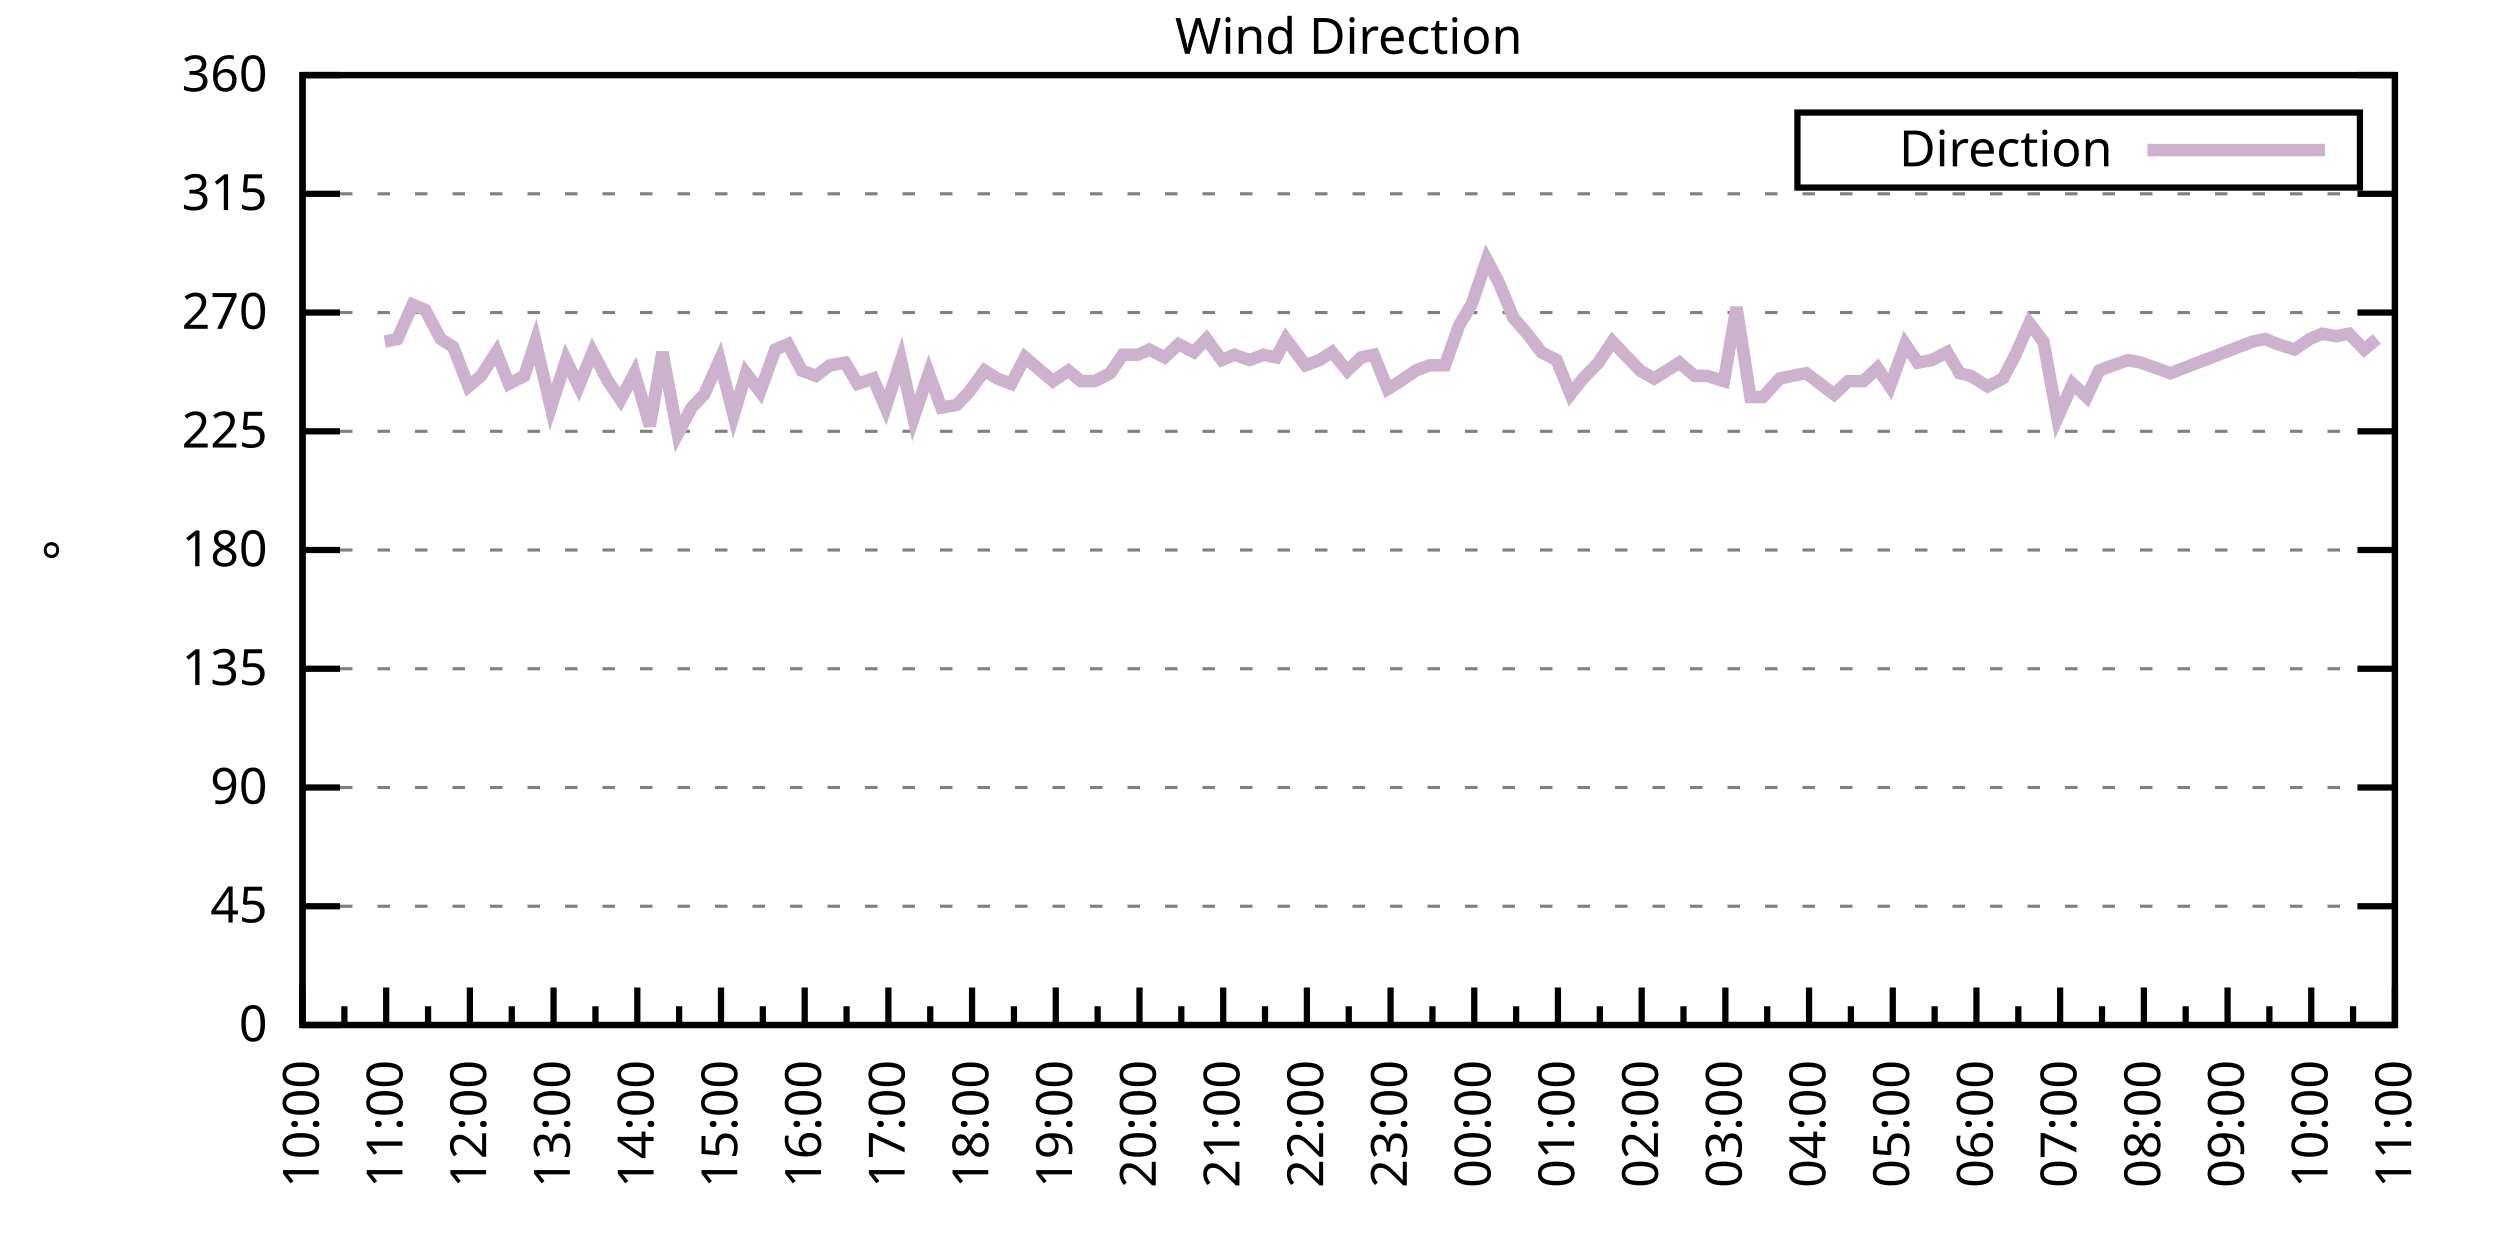
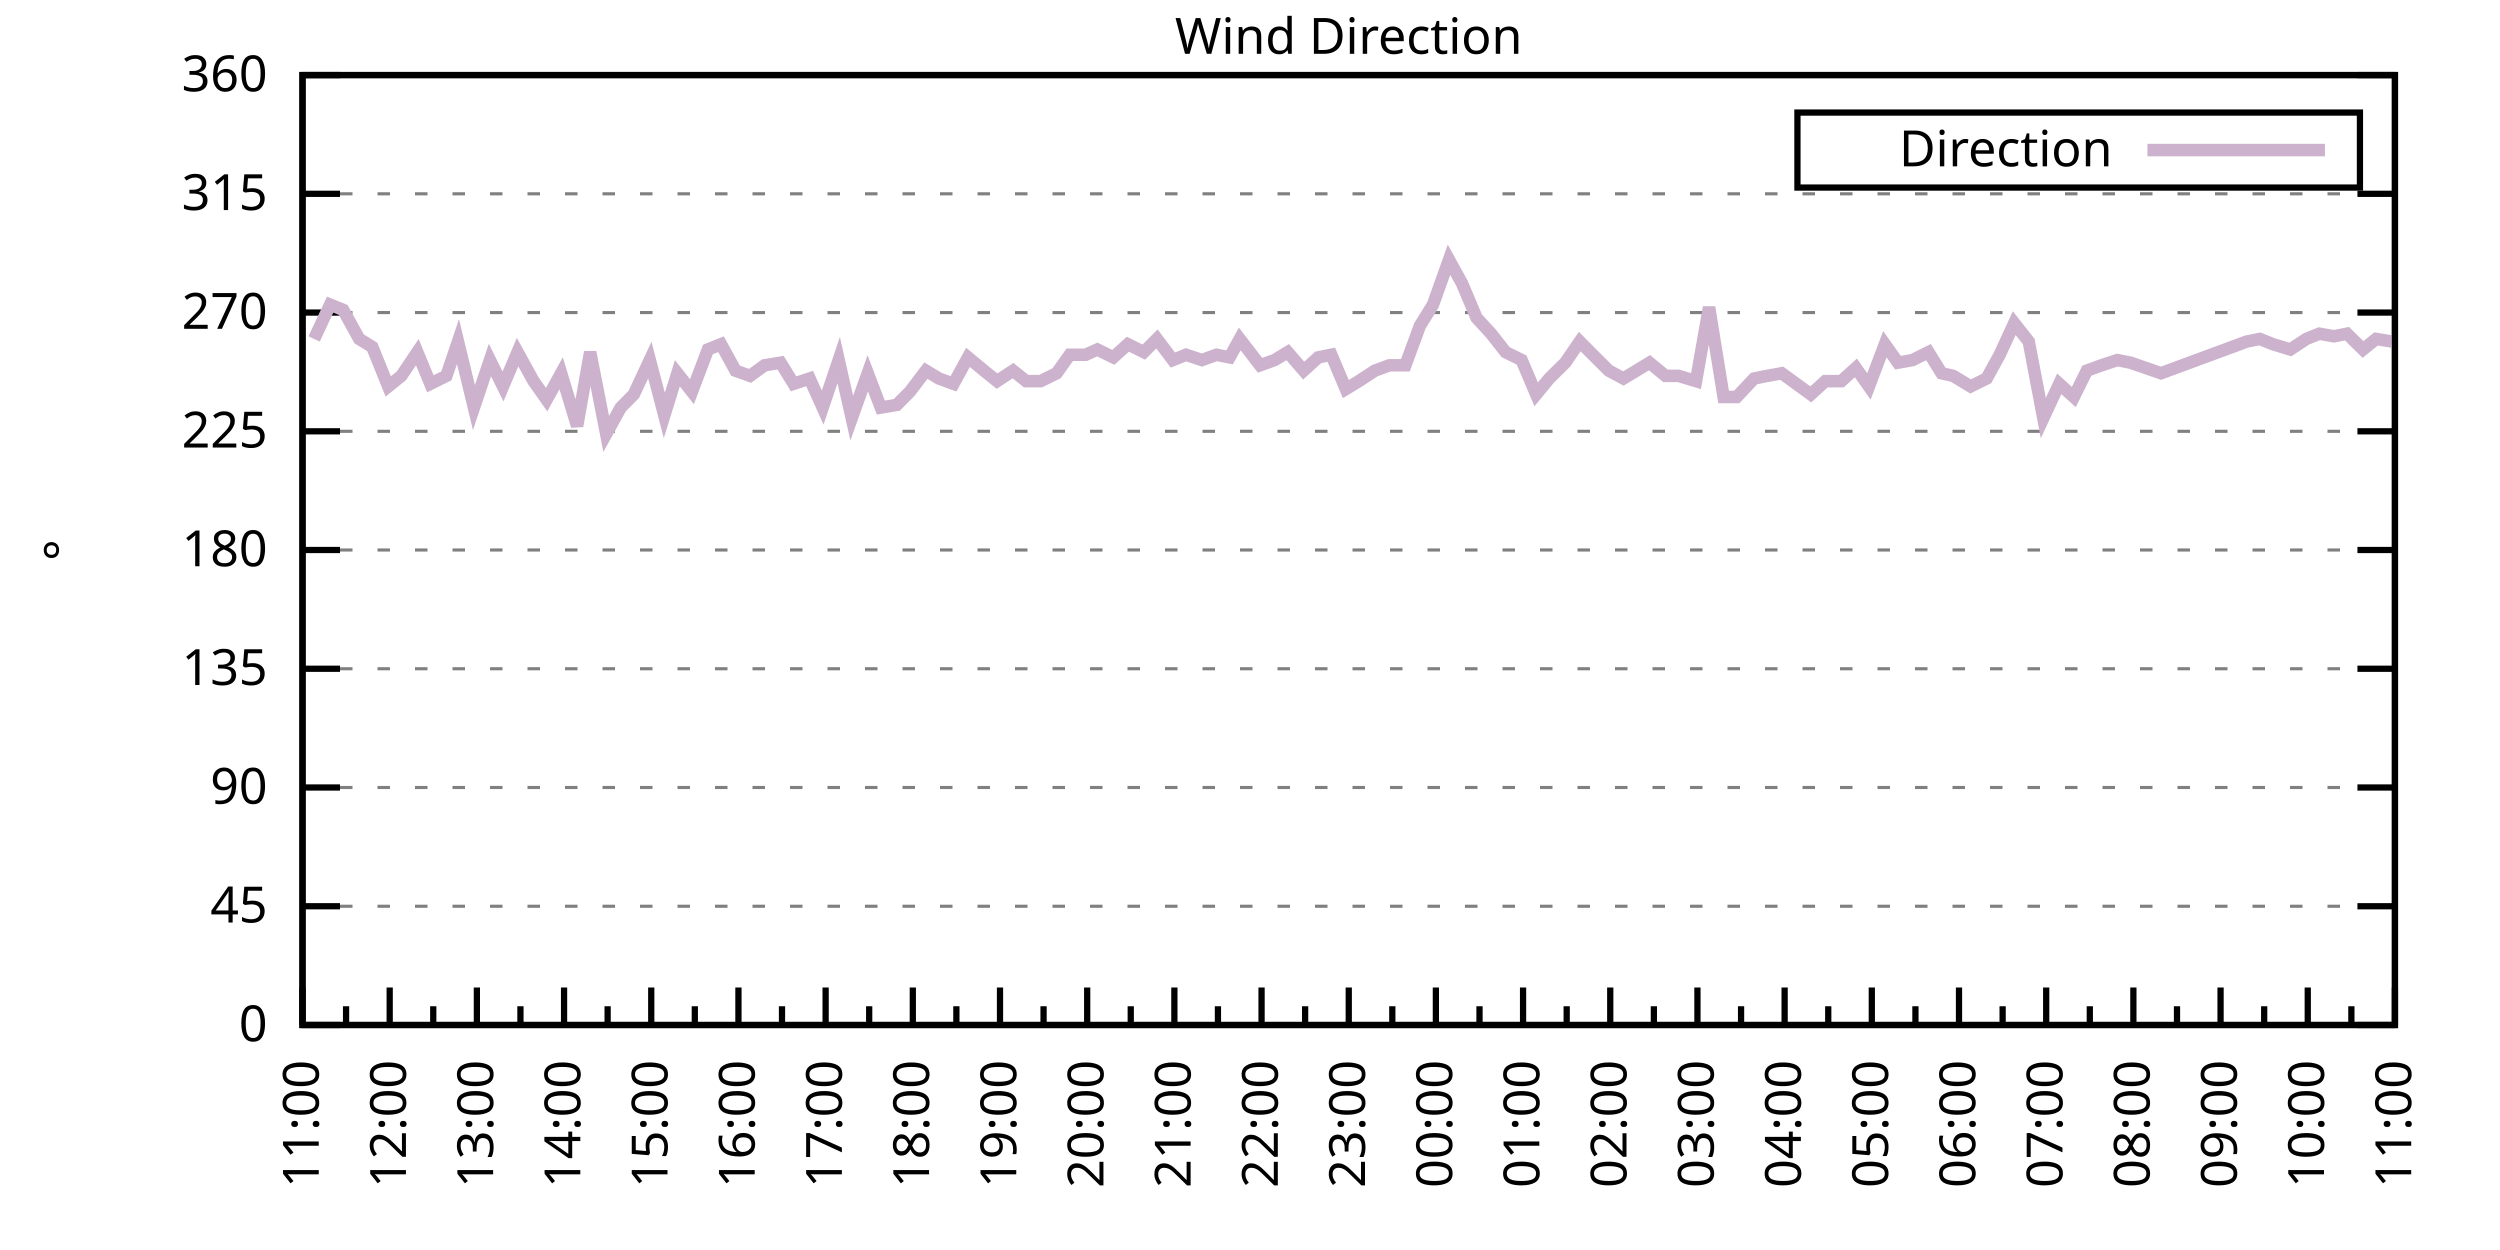
<svg xmlns="http://www.w3.org/2000/svg" xmlns:xlink="http://www.w3.org/1999/xlink" width="400" height="200" viewBox="0 0 400 200">
  <g id="gnuplot_canvas">
    <rect x="0" y="0" width="400" height="200" fill="none" />
    <defs>
      <circle id="gpDot" r="0.5" stroke-width="0.5" stroke="currentColor" />
      <path id="gpPt0" stroke-width="0.333" stroke="currentColor" d="M-1,0 h2 M0,-1 v2" />
      <path id="gpPt1" stroke-width="0.333" stroke="currentColor" d="M-1,-1 L1,1 M1,-1 L-1,1" />
      <path id="gpPt2" stroke-width="0.333" stroke="currentColor" d="M-1,0 L1,0 M0,-1 L0,1 M-1,-1 L1,1 M-1,1 L1,-1" />
      <rect id="gpPt3" stroke-width="0.333" stroke="currentColor" x="-1" y="-1" width="2" height="2" />
      <rect id="gpPt4" stroke-width="0.333" stroke="currentColor" fill="currentColor" x="-1" y="-1" width="2" height="2" />
      <circle id="gpPt5" stroke-width="0.333" stroke="currentColor" cx="0" cy="0" r="1" />
      <use xlink:href="#gpPt5" id="gpPt6" fill="currentColor" stroke="none" />
      <path id="gpPt7" stroke-width="0.333" stroke="currentColor" d="M0,-1.33 L-1.33,0.67 L1.33,0.67 z" />
      <use xlink:href="#gpPt7" id="gpPt8" fill="currentColor" stroke="none" />
      <use xlink:href="#gpPt7" id="gpPt9" stroke="currentColor" transform="rotate(180)" />
      <use xlink:href="#gpPt9" id="gpPt10" fill="currentColor" stroke="none" />
      <use xlink:href="#gpPt3" id="gpPt11" stroke="currentColor" transform="rotate(45)" />
      <use xlink:href="#gpPt11" id="gpPt12" fill="currentColor" stroke="none" />
      <path id="gpPt13" stroke-width="0.333" stroke="currentColor" d="M0,1.330 L1.265,0.411 L0.782,-1.067 L-0.782,-1.076 L-1.265,0.411 z" />
      <use xlink:href="#gpPt13" id="gpPt14" fill="currentColor" stroke="none" />
      <filter id="textbox" filterUnits="objectBoundingBox" x="0" y="0" height="1" width="1">
        <feFlood flood-color="white" flood-opacity="1" result="bgnd" />
        <feComposite in="SourceGraphic" in2="bgnd" operator="atop" />
      </filter>
      <filter id="greybox" filterUnits="objectBoundingBox" x="0" y="0" height="1" width="1">
        <feFlood flood-color="lightgrey" flood-opacity="1" result="grey" />
        <feComposite in="SourceGraphic" in2="grey" operator="atop" />
      </filter>
    </defs>
    <g fill="none" color="white" stroke="currentColor" stroke-width="1.00" stroke-linecap="butt" stroke-linejoin="miter">
</g>
    <g fill="none" color="black" stroke="currentColor" stroke-width="1.00" stroke-linecap="butt" stroke-linejoin="miter">
      <g stroke="none" shape-rendering="crispEdges">
        <polygon fill="rgb(255, 255, 255)" points="48.40,164.00 383.18,164.00 383.18,12.02 48.40,12.02 " />
      </g>
    </g>
    <g fill="none" color="black" stroke="currentColor" stroke-width="1.00" stroke-linecap="butt" stroke-linejoin="miter">
</g>
    <g fill="none" color="black" stroke="black" stroke-width="0.50" stroke-linecap="butt" stroke-linejoin="miter">
</g>
    <g fill="none" color="gray" stroke="currentColor" stroke-width="0.50" stroke-linecap="butt" stroke-linejoin="miter">
      <path stroke="gray" stroke-dasharray="2,4" class="gridline" d="M48.40,164.00 L383.19,164.00  " />
    </g>
    <g fill="none" color="gray" stroke="gray" stroke-width="1.00" stroke-linecap="butt" stroke-linejoin="miter">
</g>
    <g fill="none" color="black" stroke="currentColor" stroke-width="1.00" stroke-linecap="butt" stroke-linejoin="miter">
      <path stroke="black" d="M48.40,164.00 L54.40,164.00 M383.19,164.00 L377.19,164.00  " />
      <g transform="translate(42.80,166.60)" stroke="none" fill="black" font-family="Sans" font-size="8.00" text-anchor="end">
        <text>
          <tspan font-family="Sans"> 0</tspan>
        </text>
      </g>
    </g>
    <g fill="none" color="black" stroke="currentColor" stroke-width="1.00" stroke-linecap="butt" stroke-linejoin="miter">
</g>
    <g fill="none" color="black" stroke="black" stroke-width="0.50" stroke-linecap="butt" stroke-linejoin="miter">
</g>
    <g fill="none" color="gray" stroke="currentColor" stroke-width="0.50" stroke-linecap="butt" stroke-linejoin="miter">
      <path stroke="gray" stroke-dasharray="2,4" class="gridline" d="M48.40,145.00 L383.19,145.00  " />
    </g>
    <g fill="none" color="gray" stroke="gray" stroke-width="1.00" stroke-linecap="butt" stroke-linejoin="miter">
</g>
    <g fill="none" color="black" stroke="currentColor" stroke-width="1.00" stroke-linecap="butt" stroke-linejoin="miter">
      <path stroke="black" d="M48.40,145.00 L54.40,145.00 M383.19,145.00 L377.19,145.00  " />
      <g transform="translate(42.80,147.60)" stroke="none" fill="black" font-family="Sans" font-size="8.00" text-anchor="end">
        <text>
          <tspan font-family="Sans"> 45</tspan>
        </text>
      </g>
    </g>
    <g fill="none" color="black" stroke="currentColor" stroke-width="1.00" stroke-linecap="butt" stroke-linejoin="miter">
</g>
    <g fill="none" color="black" stroke="black" stroke-width="0.50" stroke-linecap="butt" stroke-linejoin="miter">
</g>
    <g fill="none" color="gray" stroke="currentColor" stroke-width="0.50" stroke-linecap="butt" stroke-linejoin="miter">
      <path stroke="gray" stroke-dasharray="2,4" class="gridline" d="M48.40,126.00 L383.19,126.00  " />
    </g>
    <g fill="none" color="gray" stroke="gray" stroke-width="1.00" stroke-linecap="butt" stroke-linejoin="miter">
</g>
    <g fill="none" color="black" stroke="currentColor" stroke-width="1.00" stroke-linecap="butt" stroke-linejoin="miter">
      <path stroke="black" d="M48.40,126.00 L54.40,126.00 M383.19,126.00 L377.19,126.00  " />
      <g transform="translate(42.80,128.60)" stroke="none" fill="black" font-family="Sans" font-size="8.00" text-anchor="end">
        <text>
          <tspan font-family="Sans"> 90</tspan>
        </text>
      </g>
    </g>
    <g fill="none" color="black" stroke="currentColor" stroke-width="1.00" stroke-linecap="butt" stroke-linejoin="miter">
</g>
    <g fill="none" color="black" stroke="black" stroke-width="0.50" stroke-linecap="butt" stroke-linejoin="miter">
</g>
    <g fill="none" color="gray" stroke="currentColor" stroke-width="0.50" stroke-linecap="butt" stroke-linejoin="miter">
      <path stroke="gray" stroke-dasharray="2,4" class="gridline" d="M48.40,107.00 L383.19,107.00  " />
    </g>
    <g fill="none" color="gray" stroke="gray" stroke-width="1.00" stroke-linecap="butt" stroke-linejoin="miter">
</g>
    <g fill="none" color="black" stroke="currentColor" stroke-width="1.00" stroke-linecap="butt" stroke-linejoin="miter">
      <path stroke="black" d="M48.40,107.00 L54.40,107.00 M383.19,107.00 L377.19,107.00  " />
      <g transform="translate(42.80,109.60)" stroke="none" fill="black" font-family="Sans" font-size="8.00" text-anchor="end">
        <text>
          <tspan font-family="Sans"> 135</tspan>
        </text>
      </g>
    </g>
    <g fill="none" color="black" stroke="currentColor" stroke-width="1.00" stroke-linecap="butt" stroke-linejoin="miter">
</g>
    <g fill="none" color="black" stroke="black" stroke-width="0.50" stroke-linecap="butt" stroke-linejoin="miter">
</g>
    <g fill="none" color="gray" stroke="currentColor" stroke-width="0.50" stroke-linecap="butt" stroke-linejoin="miter">
      <path stroke="gray" stroke-dasharray="2,4" class="gridline" d="M48.40,88.00 L383.19,88.00  " />
    </g>
    <g fill="none" color="gray" stroke="gray" stroke-width="1.00" stroke-linecap="butt" stroke-linejoin="miter">
</g>
    <g fill="none" color="black" stroke="currentColor" stroke-width="1.00" stroke-linecap="butt" stroke-linejoin="miter">
      <path stroke="black" d="M48.40,88.00 L54.40,88.00 M383.19,88.00 L377.19,88.00  " />
      <g transform="translate(42.80,90.60)" stroke="none" fill="black" font-family="Sans" font-size="8.00" text-anchor="end">
        <text>
          <tspan font-family="Sans"> 180</tspan>
        </text>
      </g>
    </g>
    <g fill="none" color="black" stroke="currentColor" stroke-width="1.00" stroke-linecap="butt" stroke-linejoin="miter">
</g>
    <g fill="none" color="black" stroke="black" stroke-width="0.50" stroke-linecap="butt" stroke-linejoin="miter">
</g>
    <g fill="none" color="gray" stroke="currentColor" stroke-width="0.50" stroke-linecap="butt" stroke-linejoin="miter">
      <path stroke="gray" stroke-dasharray="2,4" class="gridline" d="M48.40,69.01 L383.19,69.01  " />
    </g>
    <g fill="none" color="gray" stroke="gray" stroke-width="1.00" stroke-linecap="butt" stroke-linejoin="miter">
</g>
    <g fill="none" color="black" stroke="currentColor" stroke-width="1.00" stroke-linecap="butt" stroke-linejoin="miter">
      <path stroke="black" d="M48.40,69.01 L54.40,69.01 M383.19,69.01 L377.19,69.01  " />
      <g transform="translate(42.80,71.61)" stroke="none" fill="black" font-family="Sans" font-size="8.00" text-anchor="end">
        <text>
          <tspan font-family="Sans"> 225</tspan>
        </text>
      </g>
    </g>
    <g fill="none" color="black" stroke="currentColor" stroke-width="1.00" stroke-linecap="butt" stroke-linejoin="miter">
</g>
    <g fill="none" color="black" stroke="black" stroke-width="0.50" stroke-linecap="butt" stroke-linejoin="miter">
</g>
    <g fill="none" color="gray" stroke="currentColor" stroke-width="0.50" stroke-linecap="butt" stroke-linejoin="miter">
      <path stroke="gray" stroke-dasharray="2,4" class="gridline" d="M48.40,50.01 L383.19,50.01  " />
    </g>
    <g fill="none" color="gray" stroke="gray" stroke-width="1.00" stroke-linecap="butt" stroke-linejoin="miter">
</g>
    <g fill="none" color="black" stroke="currentColor" stroke-width="1.00" stroke-linecap="butt" stroke-linejoin="miter">
      <path stroke="black" d="M48.40,50.01 L54.40,50.01 M383.19,50.01 L377.19,50.01  " />
      <g transform="translate(42.80,52.61)" stroke="none" fill="black" font-family="Sans" font-size="8.00" text-anchor="end">
        <text>
          <tspan font-family="Sans"> 270</tspan>
        </text>
      </g>
    </g>
    <g fill="none" color="black" stroke="currentColor" stroke-width="1.00" stroke-linecap="butt" stroke-linejoin="miter">
</g>
    <g fill="none" color="black" stroke="black" stroke-width="0.50" stroke-linecap="butt" stroke-linejoin="miter">
</g>
    <g fill="none" color="gray" stroke="currentColor" stroke-width="0.50" stroke-linecap="butt" stroke-linejoin="miter">
      <path stroke="gray" stroke-dasharray="2,4" class="gridline" d="M48.40,31.01 L383.19,31.01  " />
    </g>
    <g fill="none" color="gray" stroke="gray" stroke-width="1.00" stroke-linecap="butt" stroke-linejoin="miter">
</g>
    <g fill="none" color="black" stroke="currentColor" stroke-width="1.00" stroke-linecap="butt" stroke-linejoin="miter">
      <path stroke="black" d="M48.40,31.01 L54.40,31.01 M383.19,31.01 L377.19,31.01  " />
      <g transform="translate(42.80,33.61)" stroke="none" fill="black" font-family="Sans" font-size="8.00" text-anchor="end">
        <text>
          <tspan font-family="Sans"> 315</tspan>
        </text>
      </g>
    </g>
    <g fill="none" color="black" stroke="currentColor" stroke-width="1.00" stroke-linecap="butt" stroke-linejoin="miter">
</g>
    <g fill="none" color="black" stroke="black" stroke-width="0.50" stroke-linecap="butt" stroke-linejoin="miter">
</g>
    <g fill="none" color="gray" stroke="currentColor" stroke-width="0.50" stroke-linecap="butt" stroke-linejoin="miter">
      <path stroke="gray" stroke-dasharray="2,4" class="gridline" d="M48.40,12.01 L383.19,12.01  " />
    </g>
    <g fill="none" color="gray" stroke="gray" stroke-width="1.00" stroke-linecap="butt" stroke-linejoin="miter">
</g>
    <g fill="none" color="black" stroke="currentColor" stroke-width="1.00" stroke-linecap="butt" stroke-linejoin="miter">
      <path stroke="black" d="M48.40,12.01 L54.40,12.01 M383.19,12.01 L377.19,12.01  " />
      <g transform="translate(42.80,14.61)" stroke="none" fill="black" font-family="Sans" font-size="8.00" text-anchor="end">
        <text>
          <tspan font-family="Sans"> 360</tspan>
        </text>
      </g>
    </g>
    <g fill="none" color="black" stroke="currentColor" stroke-width="1.00" stroke-linecap="butt" stroke-linejoin="miter">
      <path stroke="black" d="M48.40,164.00 L48.40,158.00  " />
      <g transform="translate(51.00,169.60) rotate(270)" stroke="none" fill="black" font-family="Sans" font-size="8.00" text-anchor="end">
        <text>
+           <tspan font-family="Sans">11:00</tspan>
+         </text>
+       </g>
+     </g>
+     <g fill="none" color="black" stroke="currentColor" stroke-width="1.00" stroke-linecap="butt" stroke-linejoin="miter">
+       <path stroke="black" d="M55.37,164.00 L55.37,161.00 M62.35,164.00 L62.35,158.00  " />
+       <g transform="translate(64.95,169.60) rotate(270)" stroke="none" fill="black" font-family="Sans" font-size="8.00" text-anchor="end">
+         <text>
+           <tspan font-family="Sans">12:00</tspan>
+         </text>
+       </g>
+     </g>
+     <g fill="none" color="black" stroke="currentColor" stroke-width="1.00" stroke-linecap="butt" stroke-linejoin="miter">
+       <path stroke="black" d="M69.32,164.00 L69.32,161.00 M76.30,164.00 L76.30,158.00  " />
+       <g transform="translate(78.90,169.60) rotate(270)" stroke="none" fill="black" font-family="Sans" font-size="8.00" text-anchor="end">
+         <text>
+           <tspan font-family="Sans">13:00</tspan>
+         </text>
+       </g>
+     </g>
+     <g fill="none" color="black" stroke="currentColor" stroke-width="1.00" stroke-linecap="butt" stroke-linejoin="miter">
+       <path stroke="black" d="M83.27,164.00 L83.27,161.00 M90.25,164.00 L90.25,158.00  " />
+       <g transform="translate(92.85,169.60) rotate(270)" stroke="none" fill="black" font-family="Sans" font-size="8.00" text-anchor="end">
+         <text>
+           <tspan font-family="Sans">14:00</tspan>
+         </text>
+       </g>
+     </g>
+     <g fill="none" color="black" stroke="currentColor" stroke-width="1.00" stroke-linecap="butt" stroke-linejoin="miter">
+       <path stroke="black" d="M97.22,164.00 L97.22,161.00 M104.20,164.00 L104.20,158.00  " />
+       <g transform="translate(106.80,169.60) rotate(270)" stroke="none" fill="black" font-family="Sans" font-size="8.00" text-anchor="end">
+         <text>
+           <tspan font-family="Sans">15:00</tspan>
+         </text>
+       </g>
+     </g>
+     <g fill="none" color="black" stroke="currentColor" stroke-width="1.00" stroke-linecap="butt" stroke-linejoin="miter">
+       <path stroke="black" d="M111.17,164.00 L111.17,161.00 M118.15,164.00 L118.15,158.00  " />
+       <g transform="translate(120.75,169.60) rotate(270)" stroke="none" fill="black" font-family="Sans" font-size="8.00" text-anchor="end">
+         <text>
+           <tspan font-family="Sans">16:00</tspan>
+         </text>
+       </g>
+     </g>
+     <g fill="none" color="black" stroke="currentColor" stroke-width="1.00" stroke-linecap="butt" stroke-linejoin="miter">
+       <path stroke="black" d="M125.12,164.00 L125.12,161.00 M132.10,164.00 L132.10,158.00  " />
+       <g transform="translate(134.70,169.60) rotate(270)" stroke="none" fill="black" font-family="Sans" font-size="8.00" text-anchor="end">
+         <text>
+           <tspan font-family="Sans">17:00</tspan>
+         </text>
+       </g>
+     </g>
+     <g fill="none" color="black" stroke="currentColor" stroke-width="1.00" stroke-linecap="butt" stroke-linejoin="miter">
+       <path stroke="black" d="M139.07,164.00 L139.07,161.00 M146.05,164.00 L146.05,158.00  " />
+       <g transform="translate(148.65,169.60) rotate(270)" stroke="none" fill="black" font-family="Sans" font-size="8.00" text-anchor="end">
+         <text>
+           <tspan font-family="Sans">18:00</tspan>
+         </text>
+       </g>
+     </g>
+     <g fill="none" color="black" stroke="currentColor" stroke-width="1.00" stroke-linecap="butt" stroke-linejoin="miter">
+       <path stroke="black" d="M153.02,164.00 L153.02,161.00 M160.00,164.00 L160.00,158.00  " />
+       <g transform="translate(162.60,169.60) rotate(270)" stroke="none" fill="black" font-family="Sans" font-size="8.00" text-anchor="end">
+         <text>
+           <tspan font-family="Sans">19:00</tspan>
+         </text>
+       </g>
+     </g>
+     <g fill="none" color="black" stroke="currentColor" stroke-width="1.00" stroke-linecap="butt" stroke-linejoin="miter">
+       <path stroke="black" d="M166.97,164.00 L166.97,161.00 M173.95,164.00 L173.95,158.00  " />
+       <g transform="translate(176.55,169.60) rotate(270)" stroke="none" fill="black" font-family="Sans" font-size="8.00" text-anchor="end">
+         <text>
+           <tspan font-family="Sans">20:00</tspan>
+         </text>
+       </g>
+     </g>
+     <g fill="none" color="black" stroke="currentColor" stroke-width="1.00" stroke-linecap="butt" stroke-linejoin="miter">
+       <path stroke="black" d="M180.92,164.00 L180.92,161.00 M187.90,164.00 L187.90,158.00  " />
+       <g transform="translate(190.50,169.60) rotate(270)" stroke="none" fill="black" font-family="Sans" font-size="8.00" text-anchor="end">
+         <text>
+           <tspan font-family="Sans">21:00</tspan>
+         </text>
+       </g>
+     </g>
+     <g fill="none" color="black" stroke="currentColor" stroke-width="1.00" stroke-linecap="butt" stroke-linejoin="miter">
+       <path stroke="black" d="M194.87,164.00 L194.87,161.00 M201.85,164.00 L201.85,158.00  " />
+       <g transform="translate(204.45,169.60) rotate(270)" stroke="none" fill="black" font-family="Sans" font-size="8.00" text-anchor="end">
+         <text>
+           <tspan font-family="Sans">22:00</tspan>
+         </text>
+       </g>
+     </g>
+     <g fill="none" color="black" stroke="currentColor" stroke-width="1.00" stroke-linecap="butt" stroke-linejoin="miter">
+       <path stroke="black" d="M208.82,164.00 L208.82,161.00 M215.80,164.00 L215.80,158.00  " />
+       <g transform="translate(218.40,169.60) rotate(270)" stroke="none" fill="black" font-family="Sans" font-size="8.00" text-anchor="end">
+         <text>
+           <tspan font-family="Sans">23:00</tspan>
+         </text>
+       </g>
+     </g>
+     <g fill="none" color="black" stroke="currentColor" stroke-width="1.00" stroke-linecap="butt" stroke-linejoin="miter">
+       <path stroke="black" d="M222.77,164.00 L222.77,161.00 M229.74,164.00 L229.74,158.00  " />
+       <g transform="translate(232.34,169.60) rotate(270)" stroke="none" fill="black" font-family="Sans" font-size="8.00" text-anchor="end">
+         <text>
+           <tspan font-family="Sans">00:00</tspan>
+         </text>
+       </g>
+     </g>
+     <g fill="none" color="black" stroke="currentColor" stroke-width="1.00" stroke-linecap="butt" stroke-linejoin="miter">
+       <path stroke="black" d="M236.72,164.00 L236.72,161.00 M243.69,164.00 L243.69,158.00  " />
+       <g transform="translate(246.29,169.60) rotate(270)" stroke="none" fill="black" font-family="Sans" font-size="8.00" text-anchor="end">
+         <text>
+           <tspan font-family="Sans">01:00</tspan>
+         </text>
+       </g>
+     </g>
+     <g fill="none" color="black" stroke="currentColor" stroke-width="1.00" stroke-linecap="butt" stroke-linejoin="miter">
+       <path stroke="black" d="M250.67,164.00 L250.67,161.00 M257.64,164.00 L257.64,158.00  " />
+       <g transform="translate(260.24,169.60) rotate(270)" stroke="none" fill="black" font-family="Sans" font-size="8.00" text-anchor="end">
+         <text>
+           <tspan font-family="Sans">02:00</tspan>
+         </text>
+       </g>
+     </g>
+     <g fill="none" color="black" stroke="currentColor" stroke-width="1.00" stroke-linecap="butt" stroke-linejoin="miter">
+       <path stroke="black" d="M264.62,164.00 L264.62,161.00 M271.59,164.00 L271.59,158.00  " />
+       <g transform="translate(274.19,169.60) rotate(270)" stroke="none" fill="black" font-family="Sans" font-size="8.00" text-anchor="end">
+         <text>
+           <tspan font-family="Sans">03:00</tspan>
+         </text>
+       </g>
+     </g>
+     <g fill="none" color="black" stroke="currentColor" stroke-width="1.00" stroke-linecap="butt" stroke-linejoin="miter">
+       <path stroke="black" d="M278.57,164.00 L278.57,161.00 M285.54,164.00 L285.54,158.00  " />
+       <g transform="translate(288.14,169.60) rotate(270)" stroke="none" fill="black" font-family="Sans" font-size="8.00" text-anchor="end">
+         <text>
+           <tspan font-family="Sans">04:00</tspan>
+         </text>
+       </g>
+     </g>
+     <g fill="none" color="black" stroke="currentColor" stroke-width="1.00" stroke-linecap="butt" stroke-linejoin="miter">
+       <path stroke="black" d="M292.52,164.00 L292.52,161.00 M299.49,164.00 L299.49,158.00  " />
+       <g transform="translate(302.09,169.60) rotate(270)" stroke="none" fill="black" font-family="Sans" font-size="8.00" text-anchor="end">
+         <text>
+           <tspan font-family="Sans">05:00</tspan>
+         </text>
+       </g>
+     </g>
+     <g fill="none" color="black" stroke="currentColor" stroke-width="1.00" stroke-linecap="butt" stroke-linejoin="miter">
+       <path stroke="black" d="M306.47,164.00 L306.47,161.00 M313.44,164.00 L313.44,158.00  " />
+       <g transform="translate(316.04,169.60) rotate(270)" stroke="none" fill="black" font-family="Sans" font-size="8.00" text-anchor="end">
+         <text>
+           <tspan font-family="Sans">06:00</tspan>
+         </text>
+       </g>
+     </g>
+     <g fill="none" color="black" stroke="currentColor" stroke-width="1.00" stroke-linecap="butt" stroke-linejoin="miter">
+       <path stroke="black" d="M320.42,164.00 L320.42,161.00 M327.39,164.00 L327.39,158.00  " />
+       <g transform="translate(329.99,169.60) rotate(270)" stroke="none" fill="black" font-family="Sans" font-size="8.00" text-anchor="end">
+         <text>
+           <tspan font-family="Sans">07:00</tspan>
+         </text>
+       </g>
+     </g>
+     <g fill="none" color="black" stroke="currentColor" stroke-width="1.00" stroke-linecap="butt" stroke-linejoin="miter">
+       <path stroke="black" d="M334.37,164.00 L334.37,161.00 M341.34,164.00 L341.34,158.00  " />
+       <g transform="translate(343.94,169.60) rotate(270)" stroke="none" fill="black" font-family="Sans" font-size="8.00" text-anchor="end">
+         <text>
+           <tspan font-family="Sans">08:00</tspan>
+         </text>
+       </g>
+     </g>
+     <g fill="none" color="black" stroke="currentColor" stroke-width="1.00" stroke-linecap="butt" stroke-linejoin="miter">
+       <path stroke="black" d="M348.32,164.00 L348.32,161.00 M355.29,164.00 L355.29,158.00  " />
+       <g transform="translate(357.89,169.60) rotate(270)" stroke="none" fill="black" font-family="Sans" font-size="8.00" text-anchor="end">
+         <text>
+           <tspan font-family="Sans">09:00</tspan>
+         </text>
+       </g>
+     </g>
+     <g fill="none" color="black" stroke="currentColor" stroke-width="1.00" stroke-linecap="butt" stroke-linejoin="miter">
+       <path stroke="black" d="M362.27,164.00 L362.27,161.00 M369.24,164.00 L369.24,158.00  " />
+       <g transform="translate(371.84,169.60) rotate(270)" stroke="none" fill="black" font-family="Sans" font-size="8.00" text-anchor="end">
+         <text>
          <tspan font-family="Sans">10:00</tspan>
        </text>
      </g>
    </g>
    <g fill="none" color="black" stroke="currentColor" stroke-width="1.00" stroke-linecap="butt" stroke-linejoin="miter">
-       <path stroke="black" d="M55.10,164.00 L55.10,161.00 M61.79,164.00 L61.79,158.00  " />
-       <g transform="translate(64.39,169.60) rotate(270)" stroke="none" fill="black" font-family="Sans" font-size="8.00" text-anchor="end">
-         <text>
-           <tspan font-family="Sans">11:00</tspan>
-         </text>
-       </g>
-     </g>
-     <g fill="none" color="black" stroke="currentColor" stroke-width="1.00" stroke-linecap="butt" stroke-linejoin="miter">
-       <path stroke="black" d="M68.49,164.00 L68.49,161.00 M75.18,164.00 L75.18,158.00  " />
-       <g transform="translate(77.78,169.60) rotate(270)" stroke="none" fill="black" font-family="Sans" font-size="8.00" text-anchor="end">
-         <text>
-           <tspan font-family="Sans">12:00</tspan>
-         </text>
-       </g>
-     </g>
-     <g fill="none" color="black" stroke="currentColor" stroke-width="1.00" stroke-linecap="butt" stroke-linejoin="miter">
-       <path stroke="black" d="M81.88,164.00 L81.88,161.00 M88.57,164.00 L88.57,158.00  " />
-       <g transform="translate(91.17,169.60) rotate(270)" stroke="none" fill="black" font-family="Sans" font-size="8.00" text-anchor="end">
-         <text>
-           <tspan font-family="Sans">13:00</tspan>
-         </text>
-       </g>
-     </g>
-     <g fill="none" color="black" stroke="currentColor" stroke-width="1.00" stroke-linecap="butt" stroke-linejoin="miter">
-       <path stroke="black" d="M95.27,164.00 L95.27,161.00 M101.97,164.00 L101.97,158.00  " />
-       <g transform="translate(104.57,169.60) rotate(270)" stroke="none" fill="black" font-family="Sans" font-size="8.00" text-anchor="end">
-         <text>
-           <tspan font-family="Sans">14:00</tspan>
-         </text>
-       </g>
-     </g>
-     <g fill="none" color="black" stroke="currentColor" stroke-width="1.00" stroke-linecap="butt" stroke-linejoin="miter">
-       <path stroke="black" d="M108.66,164.00 L108.66,161.00 M115.36,164.00 L115.36,158.00  " />
-       <g transform="translate(117.96,169.60) rotate(270)" stroke="none" fill="black" font-family="Sans" font-size="8.00" text-anchor="end">
-         <text>
-           <tspan font-family="Sans">15:00</tspan>
-         </text>
-       </g>
-     </g>
-     <g fill="none" color="black" stroke="currentColor" stroke-width="1.00" stroke-linecap="butt" stroke-linejoin="miter">
-       <path stroke="black" d="M122.05,164.00 L122.05,161.00 M128.75,164.00 L128.75,158.00  " />
-       <g transform="translate(131.35,169.60) rotate(270)" stroke="none" fill="black" font-family="Sans" font-size="8.00" text-anchor="end">
-         <text>
-           <tspan font-family="Sans">16:00</tspan>
-         </text>
-       </g>
-     </g>
-     <g fill="none" color="black" stroke="currentColor" stroke-width="1.00" stroke-linecap="butt" stroke-linejoin="miter">
-       <path stroke="black" d="M135.45,164.00 L135.45,161.00 M142.14,164.00 L142.14,158.00  " />
-       <g transform="translate(144.74,169.60) rotate(270)" stroke="none" fill="black" font-family="Sans" font-size="8.00" text-anchor="end">
-         <text>
-           <tspan font-family="Sans">17:00</tspan>
-         </text>
-       </g>
-     </g>
-     <g fill="none" color="black" stroke="currentColor" stroke-width="1.00" stroke-linecap="butt" stroke-linejoin="miter">
-       <path stroke="black" d="M148.84,164.00 L148.84,161.00 M155.53,164.00 L155.53,158.00  " />
-       <g transform="translate(158.13,169.60) rotate(270)" stroke="none" fill="black" font-family="Sans" font-size="8.00" text-anchor="end">
-         <text>
-           <tspan font-family="Sans">18:00</tspan>
-         </text>
-       </g>
-     </g>
-     <g fill="none" color="black" stroke="currentColor" stroke-width="1.00" stroke-linecap="butt" stroke-linejoin="miter">
-       <path stroke="black" d="M162.23,164.00 L162.23,161.00 M168.92,164.00 L168.92,158.00  " />
-       <g transform="translate(171.52,169.60) rotate(270)" stroke="none" fill="black" font-family="Sans" font-size="8.00" text-anchor="end">
-         <text>
-           <tspan font-family="Sans">19:00</tspan>
-         </text>
-       </g>
-     </g>
-     <g fill="none" color="black" stroke="currentColor" stroke-width="1.00" stroke-linecap="butt" stroke-linejoin="miter">
-       <path stroke="black" d="M175.62,164.00 L175.62,161.00 M182.32,164.00 L182.32,158.00  " />
-       <g transform="translate(184.92,169.60) rotate(270)" stroke="none" fill="black" font-family="Sans" font-size="8.00" text-anchor="end">
-         <text>
-           <tspan font-family="Sans">20:00</tspan>
-         </text>
-       </g>
-     </g>
-     <g fill="none" color="black" stroke="currentColor" stroke-width="1.00" stroke-linecap="butt" stroke-linejoin="miter">
-       <path stroke="black" d="M189.01,164.00 L189.01,161.00 M195.71,164.00 L195.71,158.00  " />
-       <g transform="translate(198.31,169.60) rotate(270)" stroke="none" fill="black" font-family="Sans" font-size="8.00" text-anchor="end">
-         <text>
-           <tspan font-family="Sans">21:00</tspan>
-         </text>
-       </g>
-     </g>
-     <g fill="none" color="black" stroke="currentColor" stroke-width="1.00" stroke-linecap="butt" stroke-linejoin="miter">
-       <path stroke="black" d="M202.40,164.00 L202.40,161.00 M209.10,164.00 L209.10,158.00  " />
-       <g transform="translate(211.70,169.60) rotate(270)" stroke="none" fill="black" font-family="Sans" font-size="8.00" text-anchor="end">
-         <text>
-           <tspan font-family="Sans">22:00</tspan>
-         </text>
-       </g>
-     </g>
-     <g fill="none" color="black" stroke="currentColor" stroke-width="1.00" stroke-linecap="butt" stroke-linejoin="miter">
-       <path stroke="black" d="M215.80,164.00 L215.80,161.00 M222.49,164.00 L222.49,158.00  " />
-       <g transform="translate(225.09,169.60) rotate(270)" stroke="none" fill="black" font-family="Sans" font-size="8.00" text-anchor="end">
-         <text>
-           <tspan font-family="Sans">23:00</tspan>
-         </text>
-       </g>
-     </g>
-     <g fill="none" color="black" stroke="currentColor" stroke-width="1.00" stroke-linecap="butt" stroke-linejoin="miter">
-       <path stroke="black" d="M229.19,164.00 L229.19,161.00 M235.88,164.00 L235.88,158.00  " />
-       <g transform="translate(238.48,169.60) rotate(270)" stroke="none" fill="black" font-family="Sans" font-size="8.00" text-anchor="end">
-         <text>
-           <tspan font-family="Sans">00:00</tspan>
-         </text>
-       </g>
-     </g>
-     <g fill="none" color="black" stroke="currentColor" stroke-width="1.00" stroke-linecap="butt" stroke-linejoin="miter">
-       <path stroke="black" d="M242.58,164.00 L242.58,161.00 M249.27,164.00 L249.27,158.00  " />
-       <g transform="translate(251.87,169.60) rotate(270)" stroke="none" fill="black" font-family="Sans" font-size="8.00" text-anchor="end">
-         <text>
-           <tspan font-family="Sans">01:00</tspan>
-         </text>
-       </g>
-     </g>
-     <g fill="none" color="black" stroke="currentColor" stroke-width="1.00" stroke-linecap="butt" stroke-linejoin="miter">
-       <path stroke="black" d="M255.97,164.00 L255.97,161.00 M262.67,164.00 L262.67,158.00  " />
-       <g transform="translate(265.27,169.60) rotate(270)" stroke="none" fill="black" font-family="Sans" font-size="8.00" text-anchor="end">
-         <text>
-           <tspan font-family="Sans">02:00</tspan>
-         </text>
-       </g>
-     </g>
-     <g fill="none" color="black" stroke="currentColor" stroke-width="1.00" stroke-linecap="butt" stroke-linejoin="miter">
-       <path stroke="black" d="M269.36,164.00 L269.36,161.00 M276.06,164.00 L276.06,158.00  " />
-       <g transform="translate(278.66,169.60) rotate(270)" stroke="none" fill="black" font-family="Sans" font-size="8.00" text-anchor="end">
-         <text>
-           <tspan font-family="Sans">03:00</tspan>
-         </text>
-       </g>
-     </g>
-     <g fill="none" color="black" stroke="currentColor" stroke-width="1.00" stroke-linecap="butt" stroke-linejoin="miter">
-       <path stroke="black" d="M282.75,164.00 L282.75,161.00 M289.45,164.00 L289.45,158.00  " />
-       <g transform="translate(292.05,169.60) rotate(270)" stroke="none" fill="black" font-family="Sans" font-size="8.00" text-anchor="end">
-         <text>
-           <tspan font-family="Sans">04:00</tspan>
-         </text>
-       </g>
-     </g>
-     <g fill="none" color="black" stroke="currentColor" stroke-width="1.00" stroke-linecap="butt" stroke-linejoin="miter">
-       <path stroke="black" d="M296.14,164.00 L296.14,161.00 M302.84,164.00 L302.84,158.00  " />
-       <g transform="translate(305.44,169.60) rotate(270)" stroke="none" fill="black" font-family="Sans" font-size="8.00" text-anchor="end">
-         <text>
-           <tspan font-family="Sans">05:00</tspan>
-         </text>
-       </g>
-     </g>
-     <g fill="none" color="black" stroke="currentColor" stroke-width="1.00" stroke-linecap="butt" stroke-linejoin="miter">
-       <path stroke="black" d="M309.54,164.00 L309.54,161.00 M316.23,164.00 L316.23,158.00  " />
-       <g transform="translate(318.83,169.60) rotate(270)" stroke="none" fill="black" font-family="Sans" font-size="8.00" text-anchor="end">
-         <text>
-           <tspan font-family="Sans">06:00</tspan>
-         </text>
-       </g>
-     </g>
-     <g fill="none" color="black" stroke="currentColor" stroke-width="1.00" stroke-linecap="butt" stroke-linejoin="miter">
-       <path stroke="black" d="M322.93,164.00 L322.93,161.00 M329.62,164.00 L329.62,158.00  " />
-       <g transform="translate(332.22,169.60) rotate(270)" stroke="none" fill="black" font-family="Sans" font-size="8.00" text-anchor="end">
-         <text>
-           <tspan font-family="Sans">07:00</tspan>
-         </text>
-       </g>
-     </g>
-     <g fill="none" color="black" stroke="currentColor" stroke-width="1.00" stroke-linecap="butt" stroke-linejoin="miter">
-       <path stroke="black" d="M336.32,164.00 L336.32,161.00 M343.02,164.00 L343.02,158.00  " />
-       <g transform="translate(345.62,169.60) rotate(270)" stroke="none" fill="black" font-family="Sans" font-size="8.00" text-anchor="end">
-         <text>
-           <tspan font-family="Sans">08:00</tspan>
-         </text>
-       </g>
-     </g>
-     <g fill="none" color="black" stroke="currentColor" stroke-width="1.00" stroke-linecap="butt" stroke-linejoin="miter">
-       <path stroke="black" d="M349.71,164.00 L349.71,161.00 M356.41,164.00 L356.41,158.00  " />
-       <g transform="translate(359.01,169.60) rotate(270)" stroke="none" fill="black" font-family="Sans" font-size="8.00" text-anchor="end">
-         <text>
-           <tspan font-family="Sans">09:00</tspan>
-         </text>
-       </g>
-     </g>
-     <g fill="none" color="black" stroke="currentColor" stroke-width="1.00" stroke-linecap="butt" stroke-linejoin="miter">
-       <path stroke="black" d="M363.10,164.00 L363.10,161.00 M369.80,164.00 L369.80,158.00  " />
-       <g transform="translate(372.40,169.60) rotate(270)" stroke="none" fill="black" font-family="Sans" font-size="8.00" text-anchor="end">
-         <text>
-           <tspan font-family="Sans">10:00</tspan>
-         </text>
-       </g>
-     </g>
-     <g fill="none" color="black" stroke="currentColor" stroke-width="1.00" stroke-linecap="butt" stroke-linejoin="miter">
-       <path stroke="black" d="M376.49,164.00 L376.49,161.00 M383.19,164.00 L383.19,158.00  " />
+       <path stroke="black" d="M376.22,164.00 L376.22,161.00 M383.19,164.00 L383.19,158.00  " />
      <g transform="translate(385.79,169.60) rotate(270)" stroke="none" fill="black" font-family="Sans" font-size="8.00" text-anchor="end">
        <text>
          <tspan font-family="Sans">11:00</tspan>
        </text>
      </g>
    </g>
    <g fill="none" color="black" stroke="currentColor" stroke-width="1.00" stroke-linecap="butt" stroke-linejoin="miter">
</g>
    <g fill="none" color="black" stroke="currentColor" stroke-width="1.00" stroke-linecap="butt" stroke-linejoin="miter">
      <path stroke="black" d="M48.40,12.01 L48.40,164.00 L383.19,164.00 L383.19,12.01 L48.40,12.01 Z  " />
    </g>
    <g fill="none" color="black" stroke="currentColor" stroke-width="1.00" stroke-linecap="butt" stroke-linejoin="miter">
      <g transform="translate(12.80,88.01) rotate(270)" stroke="none" fill="black" font-family="Sans" font-size="8.00" text-anchor="middle">
        <text>
          <tspan font-family="Sans">°</tspan>
        </text>
      </g>
    </g>
    <g fill="none" color="black" stroke="currentColor" stroke-width="1.00" stroke-linecap="butt" stroke-linejoin="miter">
</g>
    <g fill="none" color="black" stroke="currentColor" stroke-width="1.00" stroke-linecap="butt" stroke-linejoin="miter">
      <path stroke="black" d="M287.59,30.01 L287.59,18.01 L377.59,18.01 L377.59,30.01 L287.59,30.01 Z  " />
    </g>
    <g id="Wind_direction_plot_1">
      <g fill="none" color="white" stroke="black" stroke-width="2.00" stroke-linecap="butt" stroke-linejoin="miter">
</g>
      <g fill="none" color="black" stroke="currentColor" stroke-width="2.00" stroke-linecap="butt" stroke-linejoin="miter">
        <g transform="translate(337.99,26.61)" stroke="none" fill="black" font-family="Sans" font-size="8.00" text-anchor="end">
          <text>
            <tspan font-family="Sans">Direction</tspan>
          </text>
        </g>
      </g>
      <g fill="none" color="black" stroke="currentColor" stroke-width="2.00" stroke-linecap="butt" stroke-linejoin="miter">
-         <path stroke="rgb(204, 178, 204)" d="M343.59,24.01 L371.99,24.01 M61.57,54.65 L63.58,54.23 L66.03,48.74 L68.04,49.59 L70.50,54.23 L72.50,55.50   L74.96,61.83 L76.97,60.14 L79.42,56.34 L81.43,61.41 L83.89,60.14 L85.67,54.65 L88.13,65.21 L90.58,57.61   L92.59,61.83 L94.82,56.34 L97.28,60.98 L99.29,63.94 L101.52,59.72 L103.98,68.16 L105.98,56.34 L108.44,69.43   L110.67,65.21 L112.68,63.10 L115.13,57.61 L117.37,66.47 L119.38,59.72 L121.61,62.67 L124.06,55.92 L126.07,55.07   L128.30,59.30 L130.54,60.14 L132.77,58.45 L135.22,58.03 L137.23,61.41 L139.69,60.56 L141.69,65.21 L144.15,57.61   L146.16,66.90 L148.61,59.72 L150.62,65.21 L153.08,64.78 L155.09,62.67 L157.54,59.30 L159.55,60.56 L161.78,61.41   L164.01,57.18 L166.47,59.30 L168.48,60.98 L170.93,59.30 L172.94,60.98 L175.17,60.98 L177.63,59.72 L179.64,56.76   L182.09,56.76 L183.88,55.92 L186.33,57.18 L188.57,55.07 L191.02,56.34 L193.03,54.23 L195.48,57.61 L197.49,56.76   L199.95,57.61 L202.18,56.76 L204.19,57.18 L205.75,54.23 L208.88,58.45 L211.11,57.61 L213.12,56.34 L215.57,59.30   L217.80,57.18 L219.81,56.76 L222.04,62.25 L224.05,60.98 L226.51,59.30 L228.74,58.45 L231.20,58.45 L233.43,52.12   L235.44,48.74 L237.89,41.56 L239.90,45.36 L242.13,50.85 L244.36,53.39 L246.60,56.34 L249.05,57.61 L251.28,63.10   L253.29,60.56 L255.75,58.03 L257.98,54.65 L259.99,56.76 L262.44,59.30 L264.67,60.56 L266.68,59.30 L268.69,58.03   L271.15,60.14 L273.16,60.14 L275.83,60.98 L277.84,49.16 L280.07,63.52 L282.08,63.52 L284.76,60.56 L286.77,60.14   L289.00,59.72 L291.23,61.41 L293.47,63.10 L295.70,60.98 L298.15,60.98 L300.39,58.87 L302.39,61.83 L304.85,55.07   L306.86,58.03 L309.09,57.61 L311.54,56.34 L313.55,59.72 L315.34,60.14 L318.02,61.83 L320.47,60.56 L322.48,56.76   L324.71,51.70 L326.95,54.65 L329.18,66.90 L331.63,61.41 L333.86,63.52 L335.87,59.30 L338.10,58.45 L340.56,57.61   L342.57,58.03 L347.26,59.72 L360.42,54.65 L362.43,54.23 L364.44,55.07 L367.12,55.92 L369.58,54.23 L371.58,53.39   L373.82,53.81 L375.82,53.39 L378.28,55.92 L380.29,54.23  " />
+         <path stroke="rgb(204, 178, 204)" d="M343.59,24.01 L371.99,24.01 M50.26,54.23 L52.82,48.74 L54.91,49.59 L57.47,54.23 L59.56,55.50 L62.12,61.83   L64.21,60.14 L66.77,56.34 L68.86,61.41 L71.42,60.14 L73.28,54.65 L75.83,65.21 L78.39,57.61 L80.48,61.83   L82.81,56.34 L85.37,60.98 L87.46,63.94 L89.78,59.72 L92.34,68.16 L94.43,56.34 L96.99,69.43 L99.32,65.21   L101.41,63.10 L103.97,57.61 L106.29,66.47 L108.38,59.72 L110.71,62.67 L113.27,55.92 L115.36,55.07 L117.68,59.30   L120.01,60.14 L122.33,58.45 L124.89,58.03 L126.98,61.41 L129.54,60.56 L131.63,65.21 L134.19,57.61 L136.28,66.90   L138.84,59.72 L140.93,65.21 L143.49,64.78 L145.58,62.67 L148.14,59.30 L150.23,60.56 L152.56,61.41 L154.88,57.18   L157.44,59.30 L159.53,60.98 L162.09,59.30 L164.18,60.98 L166.51,60.98 L169.06,59.72 L171.16,56.76 L173.71,56.76   L175.57,55.92 L178.13,57.18 L180.46,55.07 L183.01,56.34 L185.11,54.23 L187.66,57.61 L189.76,56.76 L192.31,57.61   L194.64,56.76 L196.73,57.18 L198.36,54.23 L201.61,58.45 L203.94,57.61 L206.03,56.34 L208.59,59.30 L210.91,57.18   L213.01,56.76 L215.33,62.25 L217.42,60.98 L219.98,59.30 L222.30,58.45 L224.86,58.45 L227.19,52.12 L229.28,48.74   L231.84,41.56 L233.93,45.36 L236.25,50.85 L238.58,53.39 L240.90,56.34 L243.46,57.61 L245.79,63.10 L247.88,60.56   L250.44,58.03 L252.76,54.65 L254.85,56.76 L257.41,59.30 L259.74,60.56 L261.83,59.30 L263.92,58.03 L266.48,60.14   L268.57,60.14 L271.36,60.98 L273.45,49.16 L275.78,63.52 L277.87,63.52 L280.66,60.56 L282.75,60.14 L285.08,59.72   L287.40,61.41 L289.73,63.10 L292.05,60.98 L294.61,60.98 L296.94,58.87 L299.03,61.83 L301.58,55.07 L303.68,58.03   L306.00,57.61 L308.56,56.34 L310.65,59.72 L312.51,60.14 L315.30,61.83 L317.86,60.56 L319.95,56.76 L322.28,51.70   L324.60,54.65 L326.93,66.90 L329.48,61.41 L331.81,63.52 L333.90,59.30 L336.23,58.45 L338.78,57.61 L340.88,58.03   L345.76,59.72 L359.48,54.65 L361.57,54.23 L363.66,55.07 L366.45,55.92 L369.01,54.23 L371.10,53.39 L373.43,53.81   L375.52,53.39 L378.08,55.92 L380.17,54.23 L382.73,54.65  " />
      </g>
    </g>
    <g fill="none" color="black" stroke="currentColor" stroke-width="2.00" stroke-linecap="butt" stroke-linejoin="miter">
</g>
    <g fill="none" color="black" stroke="black" stroke-width="1.00" stroke-linecap="butt" stroke-linejoin="miter">
</g>
    <g fill="none" color="black" stroke="currentColor" stroke-width="1.00" stroke-linecap="butt" stroke-linejoin="miter">
      <path stroke="black" d="M48.40,12.01 L48.40,164.00 L383.19,164.00 L383.19,12.01 L48.40,12.01 Z  " />
    </g>
    <g fill="none" color="black" stroke="currentColor" stroke-width="1.00" stroke-linecap="butt" stroke-linejoin="miter">
      <g transform="translate(215.79,8.61)" stroke="none" fill="black" font-family="Sans" font-size="8.00" text-anchor="middle">
        <text>
          <tspan font-family="Sans">Wind Direction</tspan>
        </text>
      </g>
    </g>
    <g fill="none" color="black" stroke="currentColor" stroke-width="1.00" stroke-linecap="butt" stroke-linejoin="miter">
</g>
  </g>
</svg>
